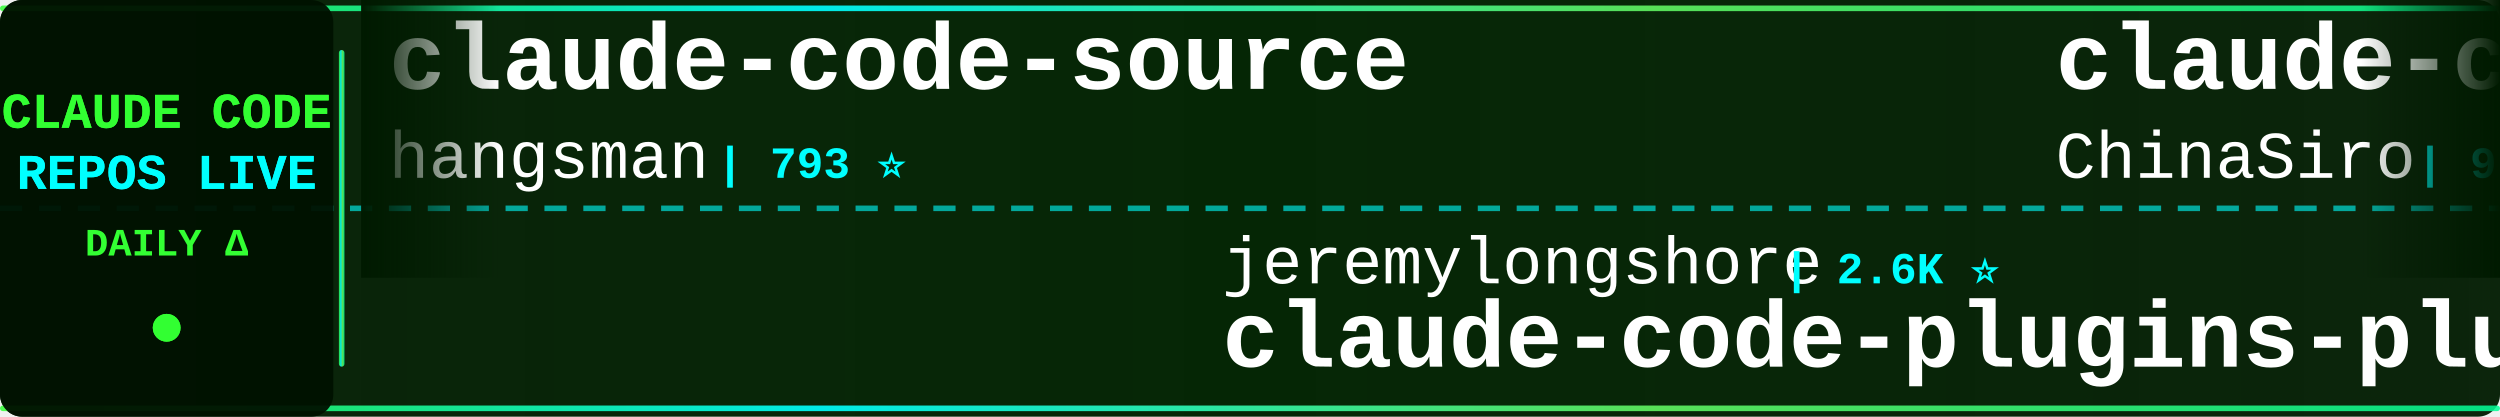
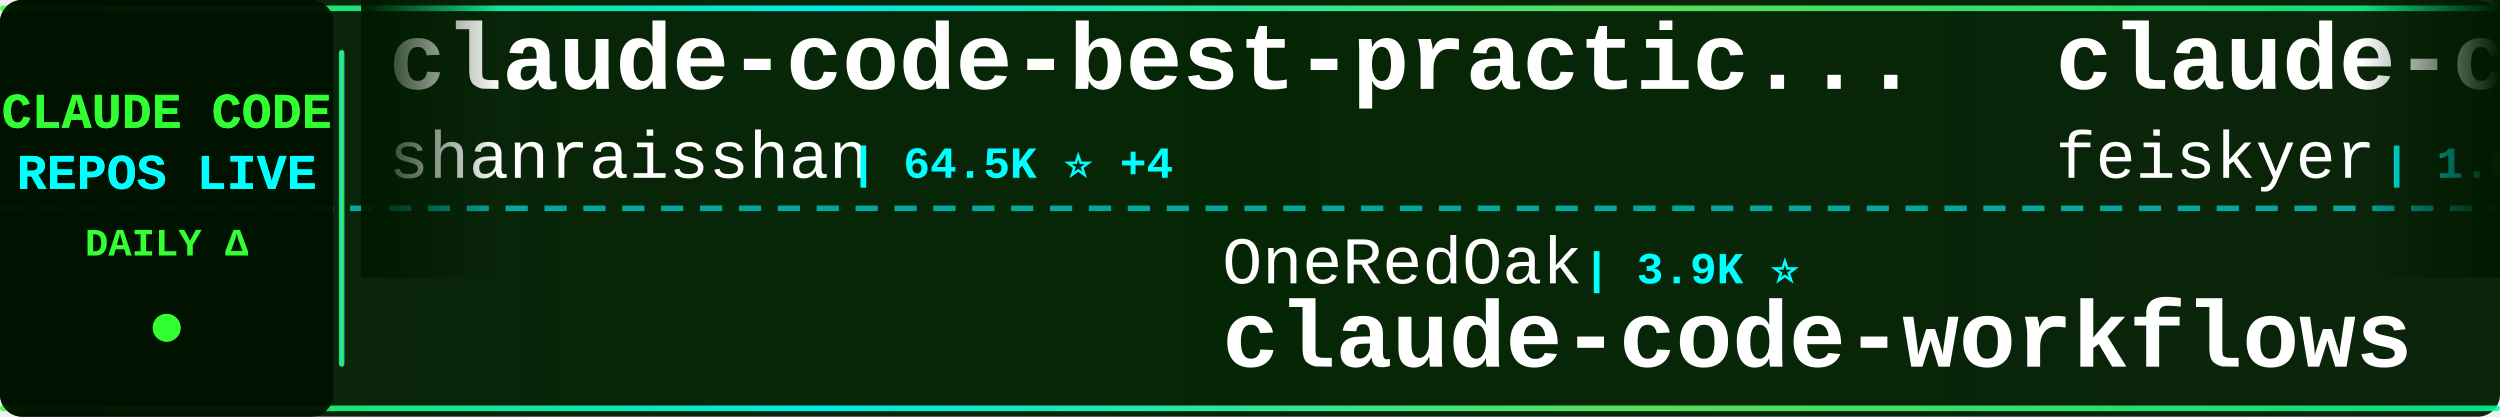
<svg xmlns="http://www.w3.org/2000/svg" width="900" height="150">
  <defs>
    <linearGradient id="tickerBg" x1="0%" y1="0%" x2="100%" y2="0%">
      <stop offset="0%" style="stop-color:#001a00;stop-opacity:0.95" />
      <stop offset="50%" style="stop-color:#002200;stop-opacity:0.98" />
      <stop offset="100%" style="stop-color:#001a00;stop-opacity:0.95" />
    </linearGradient>
    <linearGradient id="borderGrad" x1="0%" y1="0%" x2="100%" y2="0%">
      <stop offset="0%" style="stop-color:#33ff33;stop-opacity:0.85">
        <animate attributeName="stop-opacity" values="0.85;1;0.85" dur="2s" repeatCount="indefinite" />
      </stop>
      <stop offset="33%" style="stop-color:#00ffff;stop-opacity:0.9">
        <animate attributeName="stop-opacity" values="0.9;1;0.9" dur="2.2s" repeatCount="indefinite" />
      </stop>
      <stop offset="66%" style="stop-color:#66ff66;stop-opacity:0.85">
        <animate attributeName="stop-opacity" values="0.85;1;0.85" dur="1.8s" repeatCount="indefinite" />
      </stop>
      <stop offset="100%" style="stop-color:#00ff99;stop-opacity:0.85">
        <animate attributeName="stop-opacity" values="0.85;1;0.85" dur="2s" repeatCount="indefinite" />
      </stop>
    </linearGradient>
    <filter id="textGlow">
      <feGaussianBlur stdDeviation="0.1" result="coloredBlur" />
      <feMerge>
        <feMergeNode in="coloredBlur" />
        <feMergeNode in="SourceGraphic" />
      </feMerge>
    </filter>
    <filter id="metricGlow">
      <feGaussianBlur stdDeviation="0.2" result="coloredBlur" />
      <feMerge>
        <feMergeNode in="coloredBlur" />
        <feMergeNode in="SourceGraphic" />
      </feMerge>
    </filter>
    <linearGradient id="leftFade" x1="0%" y1="0%" x2="100%" y2="0%">
      <stop offset="0%" style="stop-color:#001a00;stop-opacity:1" />
      <stop offset="100%" style="stop-color:#001a00;stop-opacity:0" />
    </linearGradient>
    <linearGradient id="rightFade" x1="0%" y1="0%" x2="100%" y2="0%">
      <stop offset="0%" style="stop-color:#001a00;stop-opacity:0" />
      <stop offset="100%" style="stop-color:#001a00;stop-opacity:1" />
    </linearGradient>
  </defs>
  <rect width="900" height="150" fill="url(#tickerBg)" rx="8" />
  <rect x="0" y="2" width="900" height="2" fill="url(#borderGrad)" rx="1" />
  <rect x="0" y="146" width="900" height="2" fill="url(#borderGrad)" rx="1" />
  <line x1="0" y1="75" x2="900" y2="75" stroke="#00ffff" stroke-width="2" stroke-dasharray="8 6" opacity="0.6" />
  <rect x="0" y="0" width="120" height="150" fill="#001100" opacity="0.95" rx="8" />
  <text x="60" y="46" font-family="'Courier New', monospace" font-size="18" font-weight="bold" fill="#33ff33" text-anchor="middle" filter="url(#textGlow)">
    CLAUDE CODE
  </text>
  <text x="60" y="68" font-family="'Courier New', monospace" font-size="18" font-weight="bold" fill="#00ffff" text-anchor="middle" filter="url(#textGlow)">
    REPOS LIVE
  </text>
  <text x="60" y="92" font-family="'Courier New', monospace" font-size="14" font-weight="bold" fill="#33ff33" text-anchor="middle">
    DAILY Δ
  </text>
  <circle cx="60" cy="118" r="5" fill="#33ff33" filter="url(#metricGlow)">
    <animate attributeName="r" values="4;6;4" dur="1.5s" repeatCount="indefinite" />
    <animate attributeName="opacity" values="0.6;1;0.6" dur="1.5s" repeatCount="indefinite" />
  </circle>
  <rect x="122" y="18" width="2" height="114" fill="url(#borderGrad)" rx="1" />
  <clipPath id="tickerClip">
    <rect x="130" y="0" width="770" height="150" />
  </clipPath>
  <g clip-path="url(#tickerClip)">
    <g id="tickerItems">
      <animateTransform attributeName="transform" attributeType="XML" type="translate" from="0 0" to="-3000 0" dur="54s" repeatCount="indefinite" />
      <g transform="translate(0, 0)">
-         <text x="140" y="32" font-family="'Courier New', monospace" font-size="34" font-weight="bold" fill="#ffffff">claude-code-source</text>
-         <text x="140" y="64" font-family="'Courier New', monospace" font-size="24" font-weight="normal" fill="#ffffff" opacity="1.0">hangsman</text>
-         <text x="258" y="64" font-family="'Courier New', monospace" font-size="16" font-weight="bold" fill="#00ffff"> | 793 ⭐</text>
+         <text x="140" y="32" font-family="'Courier New', monospace" font-size="34" font-weight="bold" fill="#ffffff">claude-code-best-practic...</text>
+         <text x="140" y="64" font-family="'Courier New', monospace" font-size="24" font-weight="normal" fill="#ffffff" opacity="1.0">shanraisshan</text>
+         <text x="306" y="64" font-family="'Courier New', monospace" font-size="16" font-weight="bold" fill="#00ffff"> | 64.5K ⭐ +4</text>
      </g>
      <g transform="translate(300, 0)">
-         <text x="140" y="102" font-family="'Courier New', monospace" font-size="24" font-weight="normal" fill="#ffffff" opacity="1.0">jeremylongshore</text>
-         <text x="342" y="102" font-family="'Courier New', monospace" font-size="16" font-weight="bold" fill="#00ffff"> | 2.6K ⭐</text>
-         <text x="140" y="132" font-family="'Courier New', monospace" font-size="34" font-weight="bold" fill="#ffffff">claude-code-plugins-plus...</text>
+         <text x="140" y="102" font-family="'Courier New', monospace" font-size="24" font-weight="normal" fill="#ffffff" opacity="1.0">OneRedOak</text>
+         <text x="270" y="102" font-family="'Courier New', monospace" font-size="16" font-weight="bold" fill="#00ffff"> | 3.9K ⭐</text>
+         <text x="140" y="132" font-family="'Courier New', monospace" font-size="34" font-weight="bold" fill="#ffffff">claude-code-workflows</text>
      </g>
      <g transform="translate(600, 0)">
-         <text x="140" y="32" font-family="'Courier New', monospace" font-size="34" font-weight="bold" fill="#ffffff">claude-code-sourcemap</text>
-         <text x="140" y="64" font-family="'Courier New', monospace" font-size="24" font-weight="normal" fill="#ffffff" opacity="1.0">ChinaSiro</text>
-         <text x="270" y="64" font-family="'Courier New', monospace" font-size="16" font-weight="bold" fill="#00ffff"> | 9.6K ⭐</text>
-       </g>
-       <g transform="translate(900, 0)">
-         <text x="140" y="102" font-family="'Courier New', monospace" font-size="24" font-weight="normal" fill="#ffffff" opacity="1.0">WorldFlowAI</text>
-         <text x="294" y="102" font-family="'Courier New', monospace" font-size="16" font-weight="bold" fill="#00ffff"> | 1.2K ⭐ +1.2K</text>
-         <text x="140" y="132" font-family="'Courier New', monospace" font-size="34" font-weight="bold" fill="#ffffff">everything-claude-code</text>
-       </g>
-       <g transform="translate(1200, 0)">
-         <text x="140" y="32" font-family="'Courier New', monospace" font-size="34" font-weight="bold" fill="#ffffff">collection-claude-code-s...</text>
-         <text x="140" y="64" font-family="'Courier New', monospace" font-size="24" font-weight="normal" fill="#ffffff" opacity="1.0">chauncygu</text>
-         <text x="270" y="64" font-family="'Courier New', monospace" font-size="16" font-weight="bold" fill="#00ffff"> | 2.8K ⭐</text>
-       </g>
-       <g transform="translate(1500, 0)">
-         <text x="140" y="102" font-family="'Courier New', monospace" font-size="24" font-weight="normal" fill="#ffffff" opacity="1.0">fuergaosi233</text>
-         <text x="306" y="102" font-family="'Courier New', monospace" font-size="16" font-weight="bold" fill="#00ffff"> | 2.8K ⭐</text>
-         <text x="140" y="132" font-family="'Courier New', monospace" font-size="34" font-weight="bold" fill="#ffffff">claude-code-proxy</text>
-       </g>
-       <g transform="translate(1800, 0)">
        <text x="140" y="32" font-family="'Courier New', monospace" font-size="34" font-weight="bold" fill="#ffffff">claude-code-settings</text>
        <text x="140" y="64" font-family="'Courier New', monospace" font-size="24" font-weight="normal" fill="#ffffff" opacity="1.0">feiskyer</text>
        <text x="258" y="64" font-family="'Courier New', monospace" font-size="16" font-weight="bold" fill="#00ffff"> | 1.6K ⭐</text>
      </g>
+       <g transform="translate(900, 0)">
+         <text x="140" y="102" font-family="'Courier New', monospace" font-size="24" font-weight="normal" fill="#ffffff" opacity="1.0">guanshan</text>
+         <text x="258" y="102" font-family="'Courier New', monospace" font-size="16" font-weight="bold" fill="#00ffff"> | 61 ⭐</text>
+         <text x="140" y="132" font-family="'Courier New', monospace" font-size="34" font-weight="bold" fill="#ffffff">ClaudeCode</text>
+       </g>
+       <g transform="translate(1200, 0)">
+         <text x="140" y="32" font-family="'Courier New', monospace" font-size="34" font-weight="bold" fill="#ffffff">claude-code-analysis</text>
+         <text x="140" y="64" font-family="'Courier New', monospace" font-size="24" font-weight="normal" fill="#ffffff" opacity="1.0">liuup</text>
+         <text x="222" y="64" font-family="'Courier New', monospace" font-size="16" font-weight="bold" fill="#00ffff"> | 3.8K ⭐</text>
+       </g>
+       <g transform="translate(1500, 0)">
+         <text x="140" y="102" font-family="'Courier New', monospace" font-size="24" font-weight="normal" fill="#ffffff" opacity="1.0">hangsman</text>
+         <text x="258" y="102" font-family="'Courier New', monospace" font-size="16" font-weight="bold" fill="#00ffff"> | 793 ⭐</text>
+         <text x="140" y="132" font-family="'Courier New', monospace" font-size="34" font-weight="bold" fill="#ffffff">claude-code-source</text>
+       </g>
+       <g transform="translate(1800, 0)">
+         <text x="140" y="32" font-family="'Courier New', monospace" font-size="34" font-weight="bold" fill="#ffffff">Claude-code</text>
+         <text x="140" y="64" font-family="'Courier New', monospace" font-size="24" font-weight="normal" fill="#ffffff" opacity="1.0">zstmfhy</text>
+         <text x="246" y="64" font-family="'Courier New', monospace" font-size="16" font-weight="bold" fill="#00ffff"> | 190 ⭐</text>
+       </g>
      <g transform="translate(2100, 0)">
-         <text x="140" y="102" font-family="'Courier New', monospace" font-size="24" font-weight="normal" fill="#ffffff" opacity="1.0">luyao618</text>
-         <text x="258" y="102" font-family="'Courier New', monospace" font-size="16" font-weight="bold" fill="#00ffff"> | 1.7K ⭐</text>
-         <text x="140" y="132" font-family="'Courier New', monospace" font-size="34" font-weight="bold" fill="#ffffff">Claude-Code-Source-Study</text>
+         <text x="140" y="102" font-family="'Courier New', monospace" font-size="24" font-weight="normal" fill="#ffffff" opacity="1.0">jqueryscript</text>
+         <text x="306" y="102" font-family="'Courier New', monospace" font-size="16" font-weight="bold" fill="#00ffff"> | 498 ⭐</text>
+         <text x="140" y="132" font-family="'Courier New', monospace" font-size="34" font-weight="bold" fill="#ffffff">awesome-claude-code</text>
      </g>
      <g transform="translate(2400, 0)">
-         <text x="140" y="32" font-family="'Courier New', monospace" font-size="34" font-weight="bold" fill="#ffffff">claude-code-from-scratch</text>
-         <text x="140" y="64" font-family="'Courier New', monospace" font-size="24" font-weight="normal" fill="#ffffff" opacity="1.0">Windy3f3f3f3f</text>
-         <text x="318" y="64" font-family="'Courier New', monospace" font-size="16" font-weight="bold" fill="#00ffff"> | 2.6K ⭐</text>
+         <text x="140" y="32" font-family="'Courier New', monospace" font-size="34" font-weight="bold" fill="#ffffff">claude-code-base-action</text>
+         <text x="140" y="64" font-family="'Courier New', monospace" font-size="24" font-weight="normal" fill="#ffffff" opacity="1.0">anthropics</text>
+         <text x="282" y="64" font-family="'Courier New', monospace" font-size="16" font-weight="bold" fill="#00ffff"> | 945 ⭐ +1</text>
      </g>
      <g transform="translate(2700, 0)">
-         <text x="140" y="102" font-family="'Courier New', monospace" font-size="24" font-weight="normal" fill="#ffffff" opacity="1.0">zstmfhy</text>
-         <text x="246" y="102" font-family="'Courier New', monospace" font-size="16" font-weight="bold" fill="#00ffff"> | 190 ⭐</text>
-         <text x="140" y="132" font-family="'Courier New', monospace" font-size="34" font-weight="bold" fill="#ffffff">Claude-code</text>
+         <text x="140" y="102" font-family="'Courier New', monospace" font-size="24" font-weight="normal" fill="#ffffff" opacity="1.0">Chachamaru127</text>
+         <text x="318" y="102" font-family="'Courier New', monospace" font-size="16" font-weight="bold" fill="#00ffff"> | 3.1K ⭐</text>
+         <text x="140" y="132" font-family="'Courier New', monospace" font-size="34" font-weight="bold" fill="#ffffff">claude-code-harness</text>
      </g>
      <g transform="translate(3000, 0)">
-         <text x="140" y="32" font-family="'Courier New', monospace" font-size="34" font-weight="bold" fill="#ffffff">claude-code-source</text>
-         <text x="140" y="64" font-family="'Courier New', monospace" font-size="24" font-weight="normal" fill="#ffffff" opacity="1.0">hangsman</text>
-         <text x="258" y="64" font-family="'Courier New', monospace" font-size="16" font-weight="bold" fill="#00ffff"> | 793 ⭐</text>
+         <text x="140" y="32" font-family="'Courier New', monospace" font-size="34" font-weight="bold" fill="#ffffff">claude-code-best-practic...</text>
+         <text x="140" y="64" font-family="'Courier New', monospace" font-size="24" font-weight="normal" fill="#ffffff" opacity="1.0">shanraisshan</text>
+         <text x="306" y="64" font-family="'Courier New', monospace" font-size="16" font-weight="bold" fill="#00ffff"> | 64.5K ⭐ +4</text>
      </g>
      <g transform="translate(3300, 0)">
-         <text x="140" y="102" font-family="'Courier New', monospace" font-size="24" font-weight="normal" fill="#ffffff" opacity="1.0">jeremylongshore</text>
-         <text x="342" y="102" font-family="'Courier New', monospace" font-size="16" font-weight="bold" fill="#00ffff"> | 2.6K ⭐</text>
-         <text x="140" y="132" font-family="'Courier New', monospace" font-size="34" font-weight="bold" fill="#ffffff">claude-code-plugins-plus...</text>
+         <text x="140" y="102" font-family="'Courier New', monospace" font-size="24" font-weight="normal" fill="#ffffff" opacity="1.0">OneRedOak</text>
+         <text x="270" y="102" font-family="'Courier New', monospace" font-size="16" font-weight="bold" fill="#00ffff"> | 3.9K ⭐</text>
+         <text x="140" y="132" font-family="'Courier New', monospace" font-size="34" font-weight="bold" fill="#ffffff">claude-code-workflows</text>
      </g>
      <g transform="translate(3600, 0)">
-         <text x="140" y="32" font-family="'Courier New', monospace" font-size="34" font-weight="bold" fill="#ffffff">claude-code-sourcemap</text>
-         <text x="140" y="64" font-family="'Courier New', monospace" font-size="24" font-weight="normal" fill="#ffffff" opacity="1.0">ChinaSiro</text>
-         <text x="270" y="64" font-family="'Courier New', monospace" font-size="16" font-weight="bold" fill="#00ffff"> | 9.6K ⭐</text>
+         <text x="140" y="32" font-family="'Courier New', monospace" font-size="34" font-weight="bold" fill="#ffffff">claude-code-settings</text>
+         <text x="140" y="64" font-family="'Courier New', monospace" font-size="24" font-weight="normal" fill="#ffffff" opacity="1.0">feiskyer</text>
+         <text x="258" y="64" font-family="'Courier New', monospace" font-size="16" font-weight="bold" fill="#00ffff"> | 1.6K ⭐</text>
      </g>
      <g transform="translate(3900, 0)">
-         <text x="140" y="102" font-family="'Courier New', monospace" font-size="24" font-weight="normal" fill="#ffffff" opacity="1.0">WorldFlowAI</text>
-         <text x="294" y="102" font-family="'Courier New', monospace" font-size="16" font-weight="bold" fill="#00ffff"> | 1.2K ⭐ +1.2K</text>
-         <text x="140" y="132" font-family="'Courier New', monospace" font-size="34" font-weight="bold" fill="#ffffff">everything-claude-code</text>
+         <text x="140" y="102" font-family="'Courier New', monospace" font-size="24" font-weight="normal" fill="#ffffff" opacity="1.0">guanshan</text>
+         <text x="258" y="102" font-family="'Courier New', monospace" font-size="16" font-weight="bold" fill="#00ffff"> | 61 ⭐</text>
+         <text x="140" y="132" font-family="'Courier New', monospace" font-size="34" font-weight="bold" fill="#ffffff">ClaudeCode</text>
      </g>
    </g>
  </g>
  <rect x="130" y="0" width="50" height="100" fill="url(#leftFade)" />
  <rect x="850" y="0" width="50" height="100" fill="url(#rightFade)" />
</svg>
